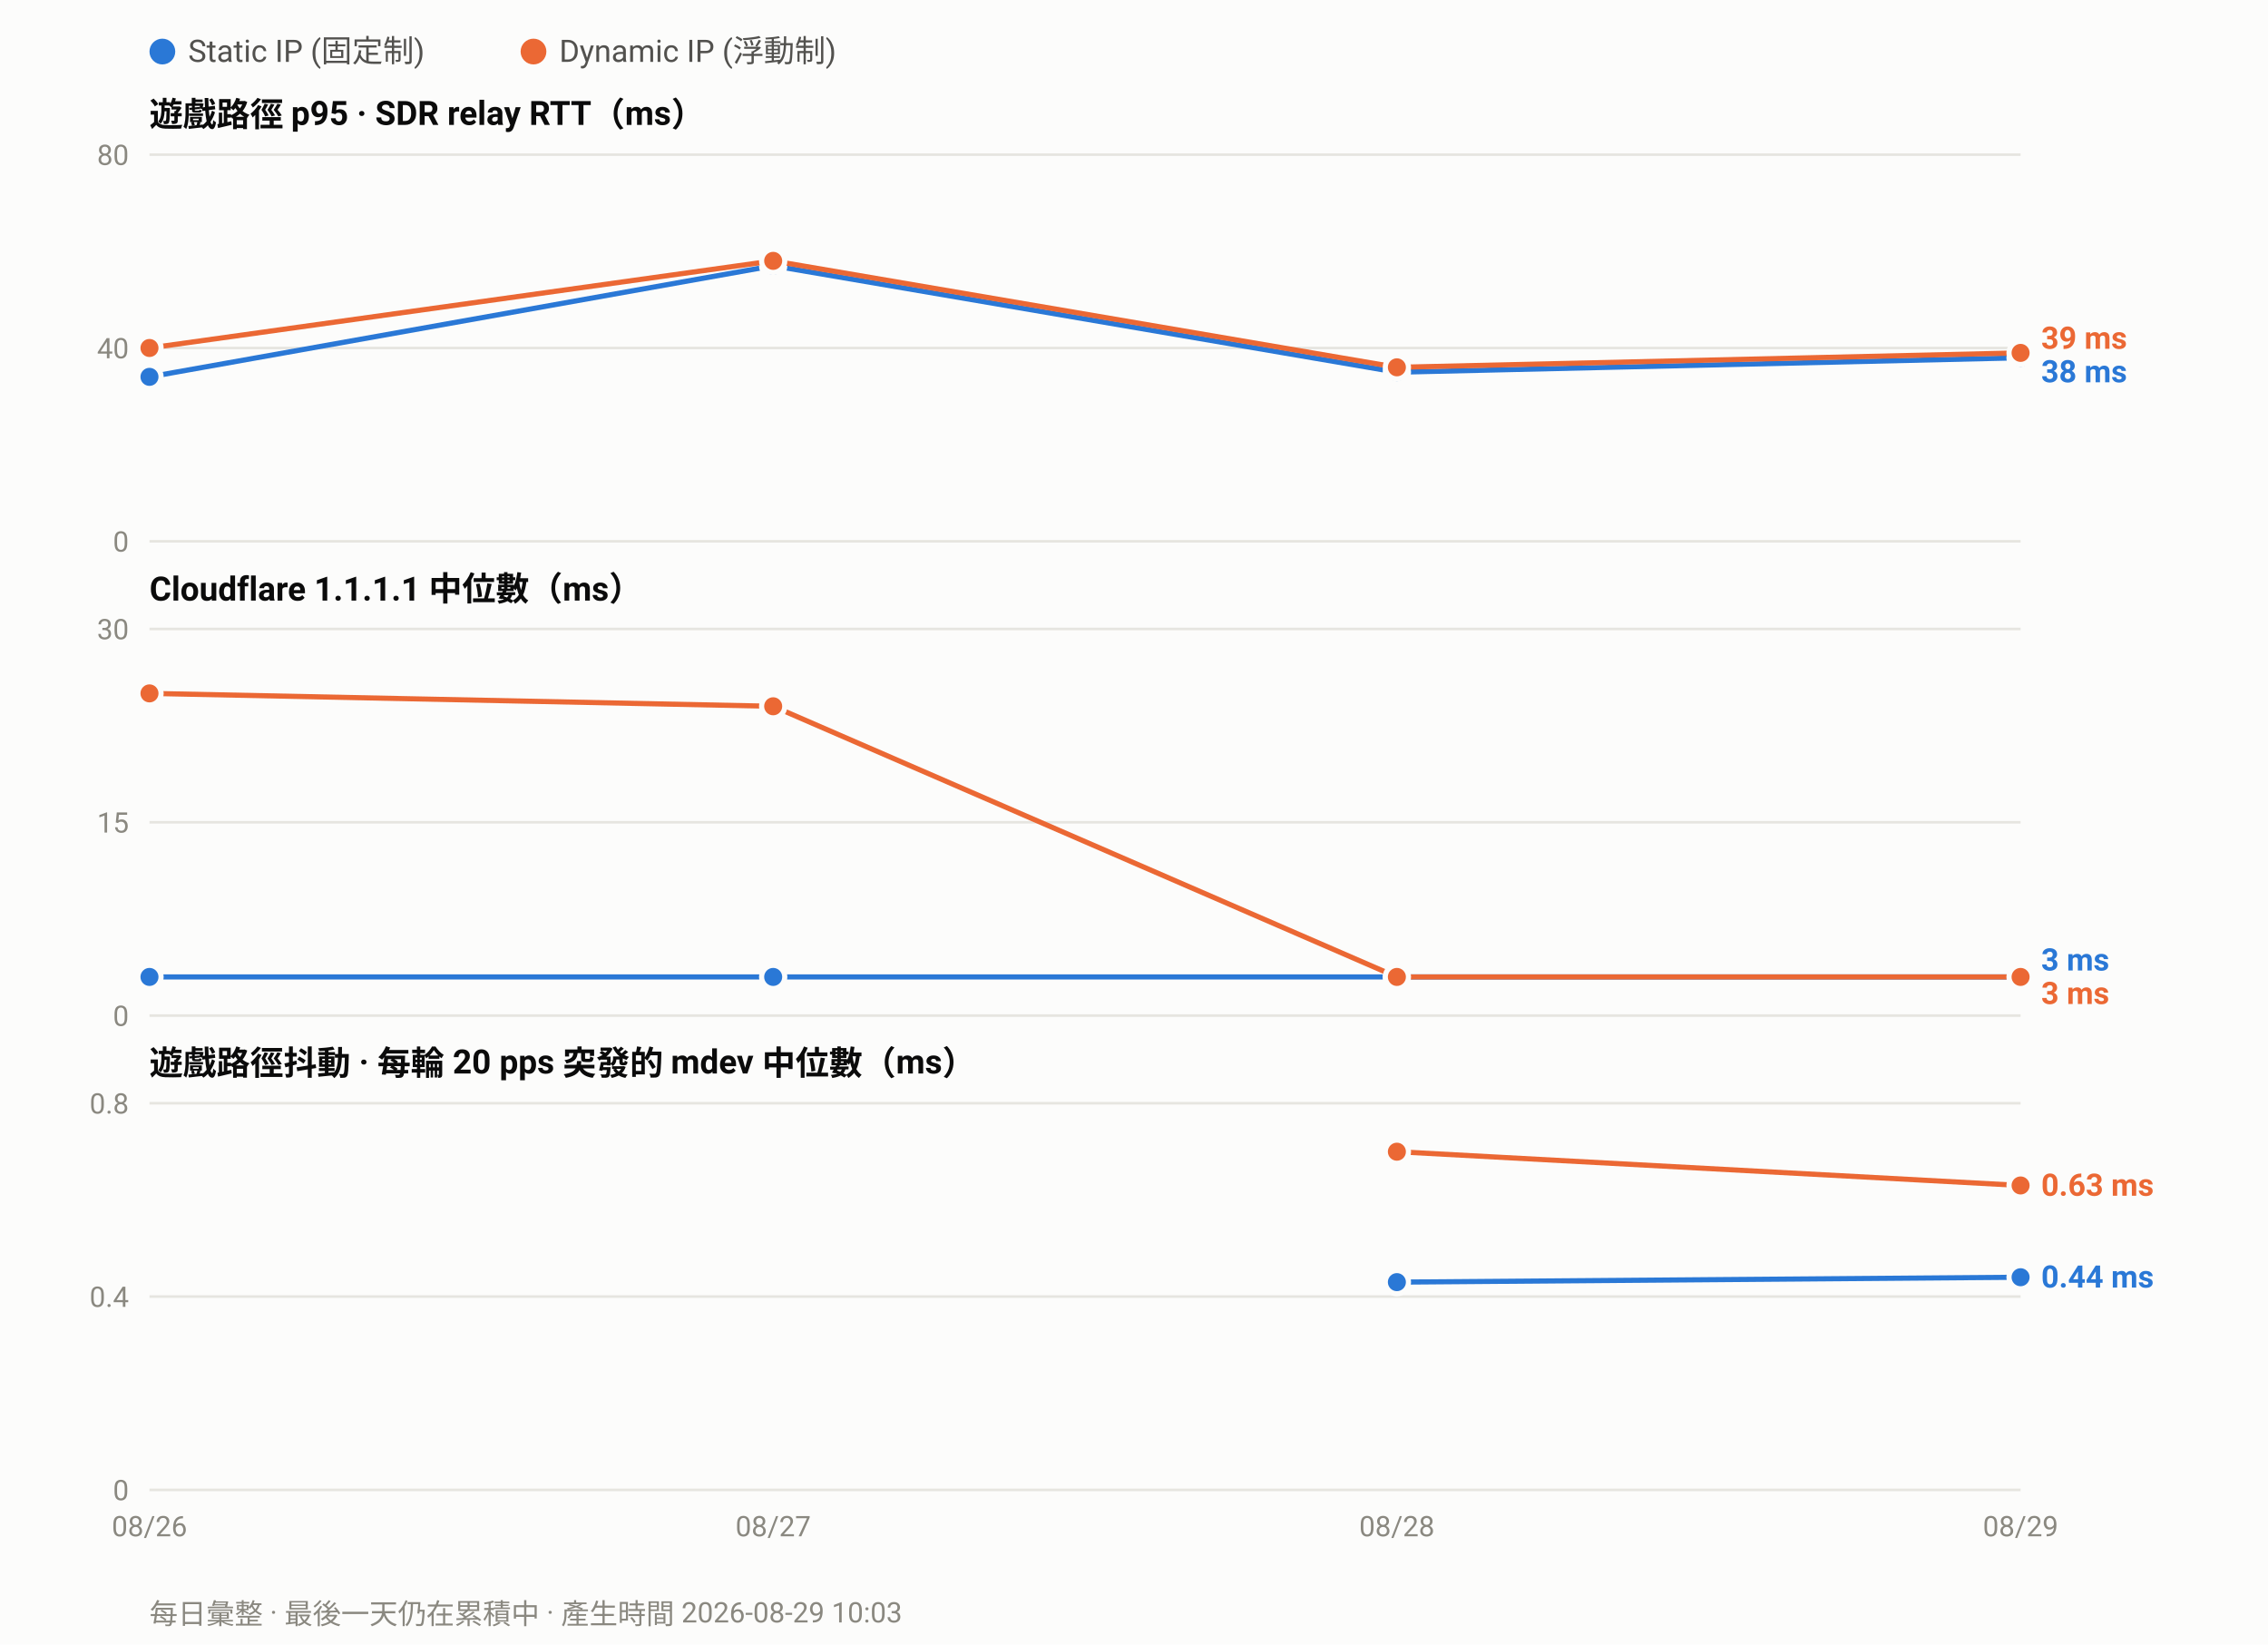
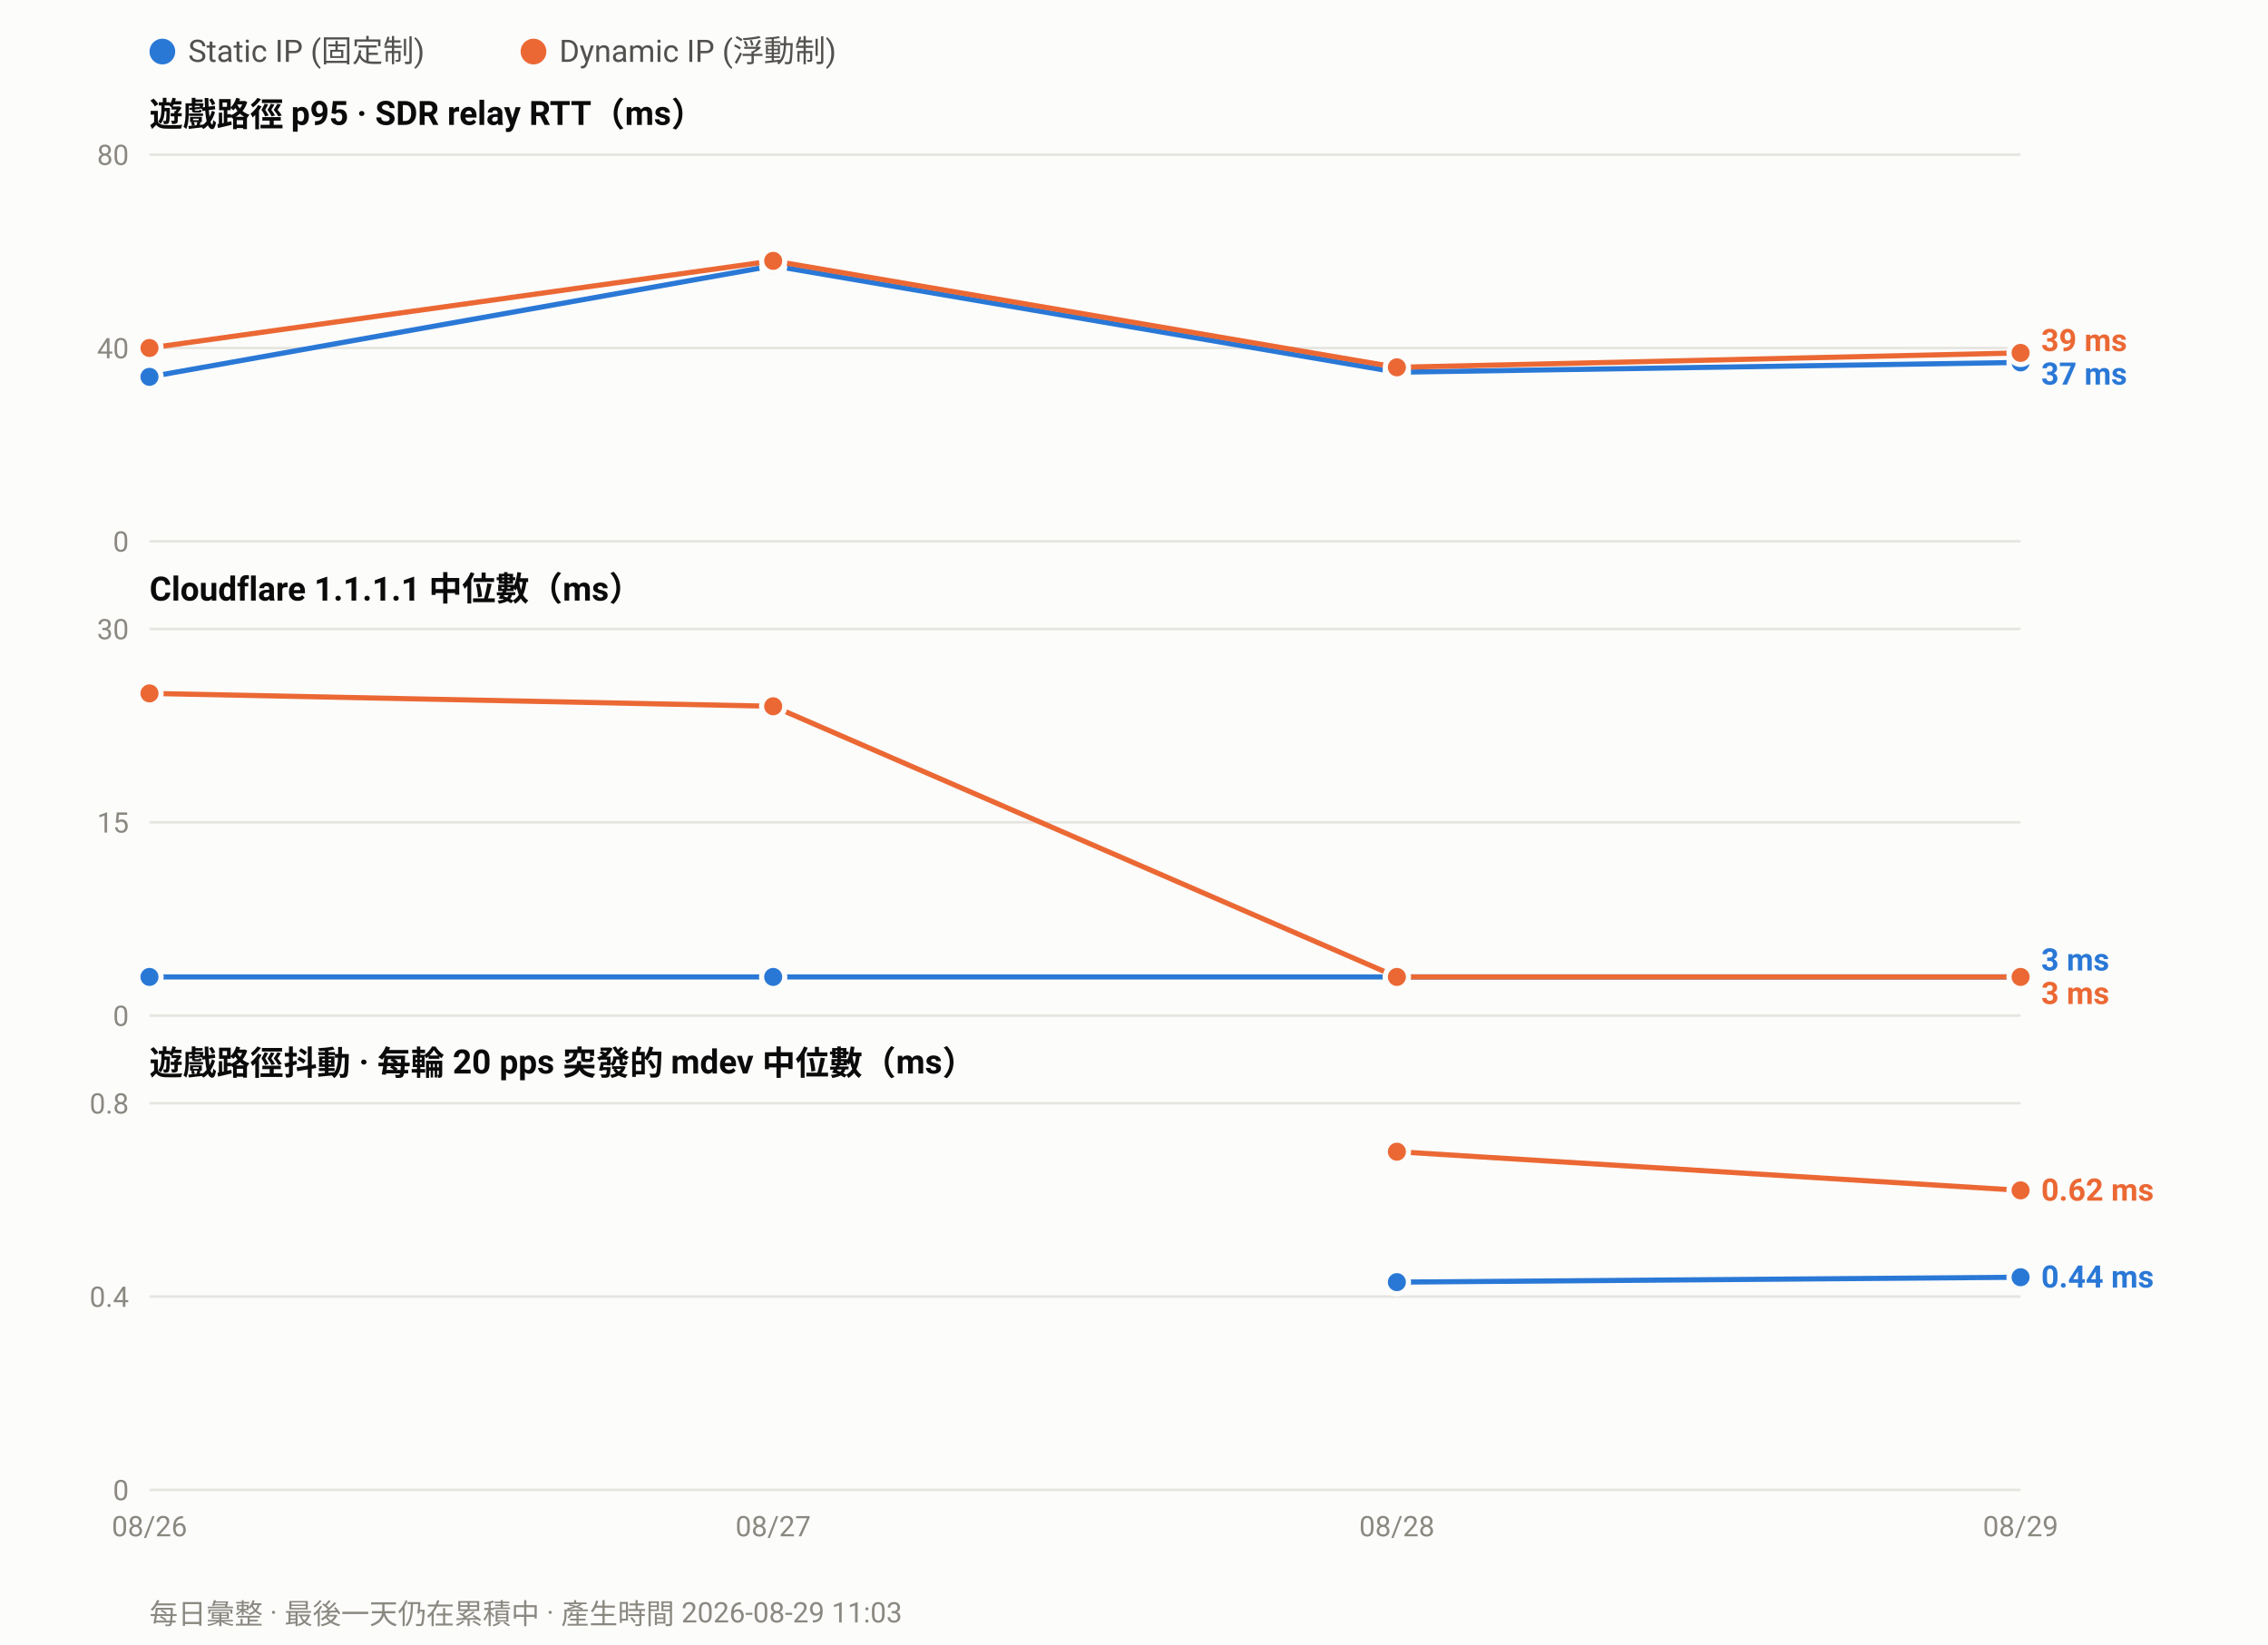
<svg xmlns="http://www.w3.org/2000/svg" width="880" height="638" viewBox="0 0 880 638" font-family="ui-sans-serif,-apple-system,Segoe UI,Roboto,Helvetica,Arial,sans-serif">
  <rect width="880" height="638" fill="#fcfcfb" />
  <circle cx="63.0" cy="20" r="5" fill="#2a78d6" />
  <text x="73.0" y="24" font-size="12" fill="#52514e">Static IP (固定制)</text>
  <circle cx="207.0" cy="20" r="5" fill="#eb6834" />
  <text x="217.0" y="24" font-size="12" fill="#52514e">Dynamic IP (浮動制)</text>
  <text x="58" y="49.0" font-size="13" font-weight="600" fill="#0b0b0b">遊戲路徑 p95 · SDR relay RTT（ms）</text>
  <line x1="58" y1="210.0" x2="784.0" y2="210.0" stroke="#e6e5e0" stroke-width="1" />
  <text x="50" y="214.0" font-size="11" text-anchor="end" fill="#8a8880">0</text>
  <line x1="58" y1="135.0" x2="784.0" y2="135.0" stroke="#e6e5e0" stroke-width="1" />
  <text x="50" y="139.0" font-size="11" text-anchor="end" fill="#8a8880">40</text>
  <line x1="58" y1="60.0" x2="784.0" y2="60.0" stroke="#e6e5e0" stroke-width="1" />
  <text x="50" y="64.0" font-size="11" text-anchor="end" fill="#8a8880">80</text>
-   <polyline fill="none" stroke="#2a78d6" stroke-width="2" stroke-linejoin="round" points="58.0,146.2 300.0,103.1 542.0,144.4 784.0,138.8" />
+   <polyline fill="none" stroke="#2a78d6" stroke-width="2" stroke-linejoin="round" points="58.0,146.2 300.0,103.1 542.0,144.4 784.0,140.6" />
  <circle cx="58.0" cy="146.2" r="4.5" fill="#2a78d6" stroke="#fcfcfb" stroke-width="2" />
  <circle cx="300.0" cy="103.1" r="4.5" fill="#2a78d6" stroke="#fcfcfb" stroke-width="2" />
  <circle cx="542.0" cy="144.4" r="4.5" fill="#2a78d6" stroke="#fcfcfb" stroke-width="2" />
-   <circle cx="784.0" cy="138.8" r="4.5" fill="#2a78d6" stroke="#fcfcfb" stroke-width="2" />
+   <circle cx="784.0" cy="140.6" r="4.5" fill="#2a78d6" stroke="#fcfcfb" stroke-width="2" />
  <polyline fill="none" stroke="#eb6834" stroke-width="2" stroke-linejoin="round" points="58.0,135.0 300.0,101.2 542.0,142.5 784.0,136.9" />
  <circle cx="58.0" cy="135.0" r="4.5" fill="#eb6834" stroke="#fcfcfb" stroke-width="2" />
  <circle cx="300.0" cy="101.2" r="4.5" fill="#eb6834" stroke="#fcfcfb" stroke-width="2" />
  <circle cx="542.0" cy="142.5" r="4.5" fill="#eb6834" stroke="#fcfcfb" stroke-width="2" />
  <circle cx="784.0" cy="136.9" r="4.5" fill="#eb6834" stroke="#fcfcfb" stroke-width="2" />
-   <text x="792.0" y="135.3" font-size="12" font-weight="600" fill="#eb6834">39 ms</text>
-   <text x="792.0" y="148.3" font-size="12" font-weight="600" fill="#2a78d6">38 ms</text>
+   <text x="792.0" y="136.2" font-size="12" font-weight="600" fill="#eb6834">39 ms</text>
+   <text x="792.0" y="149.2" font-size="12" font-weight="600" fill="#2a78d6">37 ms</text>
  <text x="58" y="233.0" font-size="13" font-weight="600" fill="#0b0b0b">Cloudflare 1.1.1.1 中位數（ms）</text>
  <line x1="58" y1="394.0" x2="784.0" y2="394.0" stroke="#e6e5e0" stroke-width="1" />
  <text x="50" y="398.0" font-size="11" text-anchor="end" fill="#8a8880">0</text>
  <line x1="58" y1="319.0" x2="784.0" y2="319.0" stroke="#e6e5e0" stroke-width="1" />
  <text x="50" y="323.0" font-size="11" text-anchor="end" fill="#8a8880">15</text>
  <line x1="58" y1="244.0" x2="784.0" y2="244.0" stroke="#e6e5e0" stroke-width="1" />
  <text x="50" y="248.0" font-size="11" text-anchor="end" fill="#8a8880">30</text>
  <polyline fill="none" stroke="#2a78d6" stroke-width="2" stroke-linejoin="round" points="58.0,379.0 300.0,379.0 542.0,379.0 784.0,379.0" />
  <circle cx="58.0" cy="379.0" r="4.5" fill="#2a78d6" stroke="#fcfcfb" stroke-width="2" />
  <circle cx="300.0" cy="379.0" r="4.5" fill="#2a78d6" stroke="#fcfcfb" stroke-width="2" />
  <circle cx="542.0" cy="379.0" r="4.5" fill="#2a78d6" stroke="#fcfcfb" stroke-width="2" />
  <circle cx="784.0" cy="379.0" r="4.5" fill="#2a78d6" stroke="#fcfcfb" stroke-width="2" />
  <polyline fill="none" stroke="#eb6834" stroke-width="2" stroke-linejoin="round" points="58.0,269.0 300.0,274.0 542.0,379.0 784.0,379.0" />
  <circle cx="58.0" cy="269.0" r="4.5" fill="#eb6834" stroke="#fcfcfb" stroke-width="2" />
  <circle cx="300.0" cy="274.0" r="4.5" fill="#eb6834" stroke="#fcfcfb" stroke-width="2" />
  <circle cx="542.0" cy="379.0" r="4.5" fill="#eb6834" stroke="#fcfcfb" stroke-width="2" />
  <circle cx="784.0" cy="379.0" r="4.5" fill="#eb6834" stroke="#fcfcfb" stroke-width="2" />
  <text x="792.0" y="376.5" font-size="12" font-weight="600" fill="#2a78d6">3 ms</text>
  <text x="792.0" y="389.5" font-size="12" font-weight="600" fill="#eb6834">3 ms</text>
  <text x="58" y="417.0" font-size="13" font-weight="600" fill="#0b0b0b">遊戲路徑抖動 · 每輪 20 pps 突發的 mdev 中位數（ms）</text>
  <line x1="58" y1="578.0" x2="784.0" y2="578.0" stroke="#e6e5e0" stroke-width="1" />
  <text x="50" y="582.0" font-size="11" text-anchor="end" fill="#8a8880">0</text>
  <line x1="58" y1="503.0" x2="784.0" y2="503.0" stroke="#e6e5e0" stroke-width="1" />
  <text x="50" y="507.0" font-size="11" text-anchor="end" fill="#8a8880">0.4</text>
  <line x1="58" y1="428.0" x2="784.0" y2="428.0" stroke="#e6e5e0" stroke-width="1" />
  <text x="50" y="432.0" font-size="11" text-anchor="end" fill="#8a8880">0.8</text>
  <polyline fill="none" stroke="#2a78d6" stroke-width="2" stroke-linejoin="round" points="542.0,497.4 784.0,495.5" />
  <circle cx="542.0" cy="497.4" r="4.5" fill="#2a78d6" stroke="#fcfcfb" stroke-width="2" />
  <circle cx="784.0" cy="495.5" r="4.5" fill="#2a78d6" stroke="#fcfcfb" stroke-width="2" />
-   <polyline fill="none" stroke="#eb6834" stroke-width="2" stroke-linejoin="round" points="542.0,446.8 784.0,459.9" />
+   <polyline fill="none" stroke="#eb6834" stroke-width="2" stroke-linejoin="round" points="542.0,446.8 784.0,461.8" />
  <circle cx="542.0" cy="446.8" r="4.5" fill="#eb6834" stroke="#fcfcfb" stroke-width="2" />
-   <circle cx="784.0" cy="459.9" r="4.5" fill="#eb6834" stroke="#fcfcfb" stroke-width="2" />
-   <text x="792.0" y="463.9" font-size="12" font-weight="600" fill="#eb6834">0.63 ms</text>
+   <circle cx="784.0" cy="461.8" r="4.5" fill="#eb6834" stroke="#fcfcfb" stroke-width="2" />
+   <text x="792.0" y="465.8" font-size="12" font-weight="600" fill="#eb6834">0.62 ms</text>
  <text x="792.0" y="499.5" font-size="12" font-weight="600" fill="#2a78d6">0.44 ms</text>
  <text x="58.0" y="596.0" font-size="11" text-anchor="middle" fill="#8a8880">08/26</text>
  <text x="300.0" y="596.0" font-size="11" text-anchor="middle" fill="#8a8880">08/27</text>
  <text x="542.0" y="596.0" font-size="11" text-anchor="middle" fill="#8a8880">08/28</text>
  <text x="784.0" y="596.0" font-size="11" text-anchor="middle" fill="#8a8880">08/29</text>
-   <text x="58" y="630" font-size="11" fill="#8a8880">每日彙整 · 最後一天仍在累積中 · 產生時間 2026-08-29 10:03</text>
+   <text x="58" y="630" font-size="11" fill="#8a8880">每日彙整 · 最後一天仍在累積中 · 產生時間 2026-08-29 11:03</text>
</svg>
